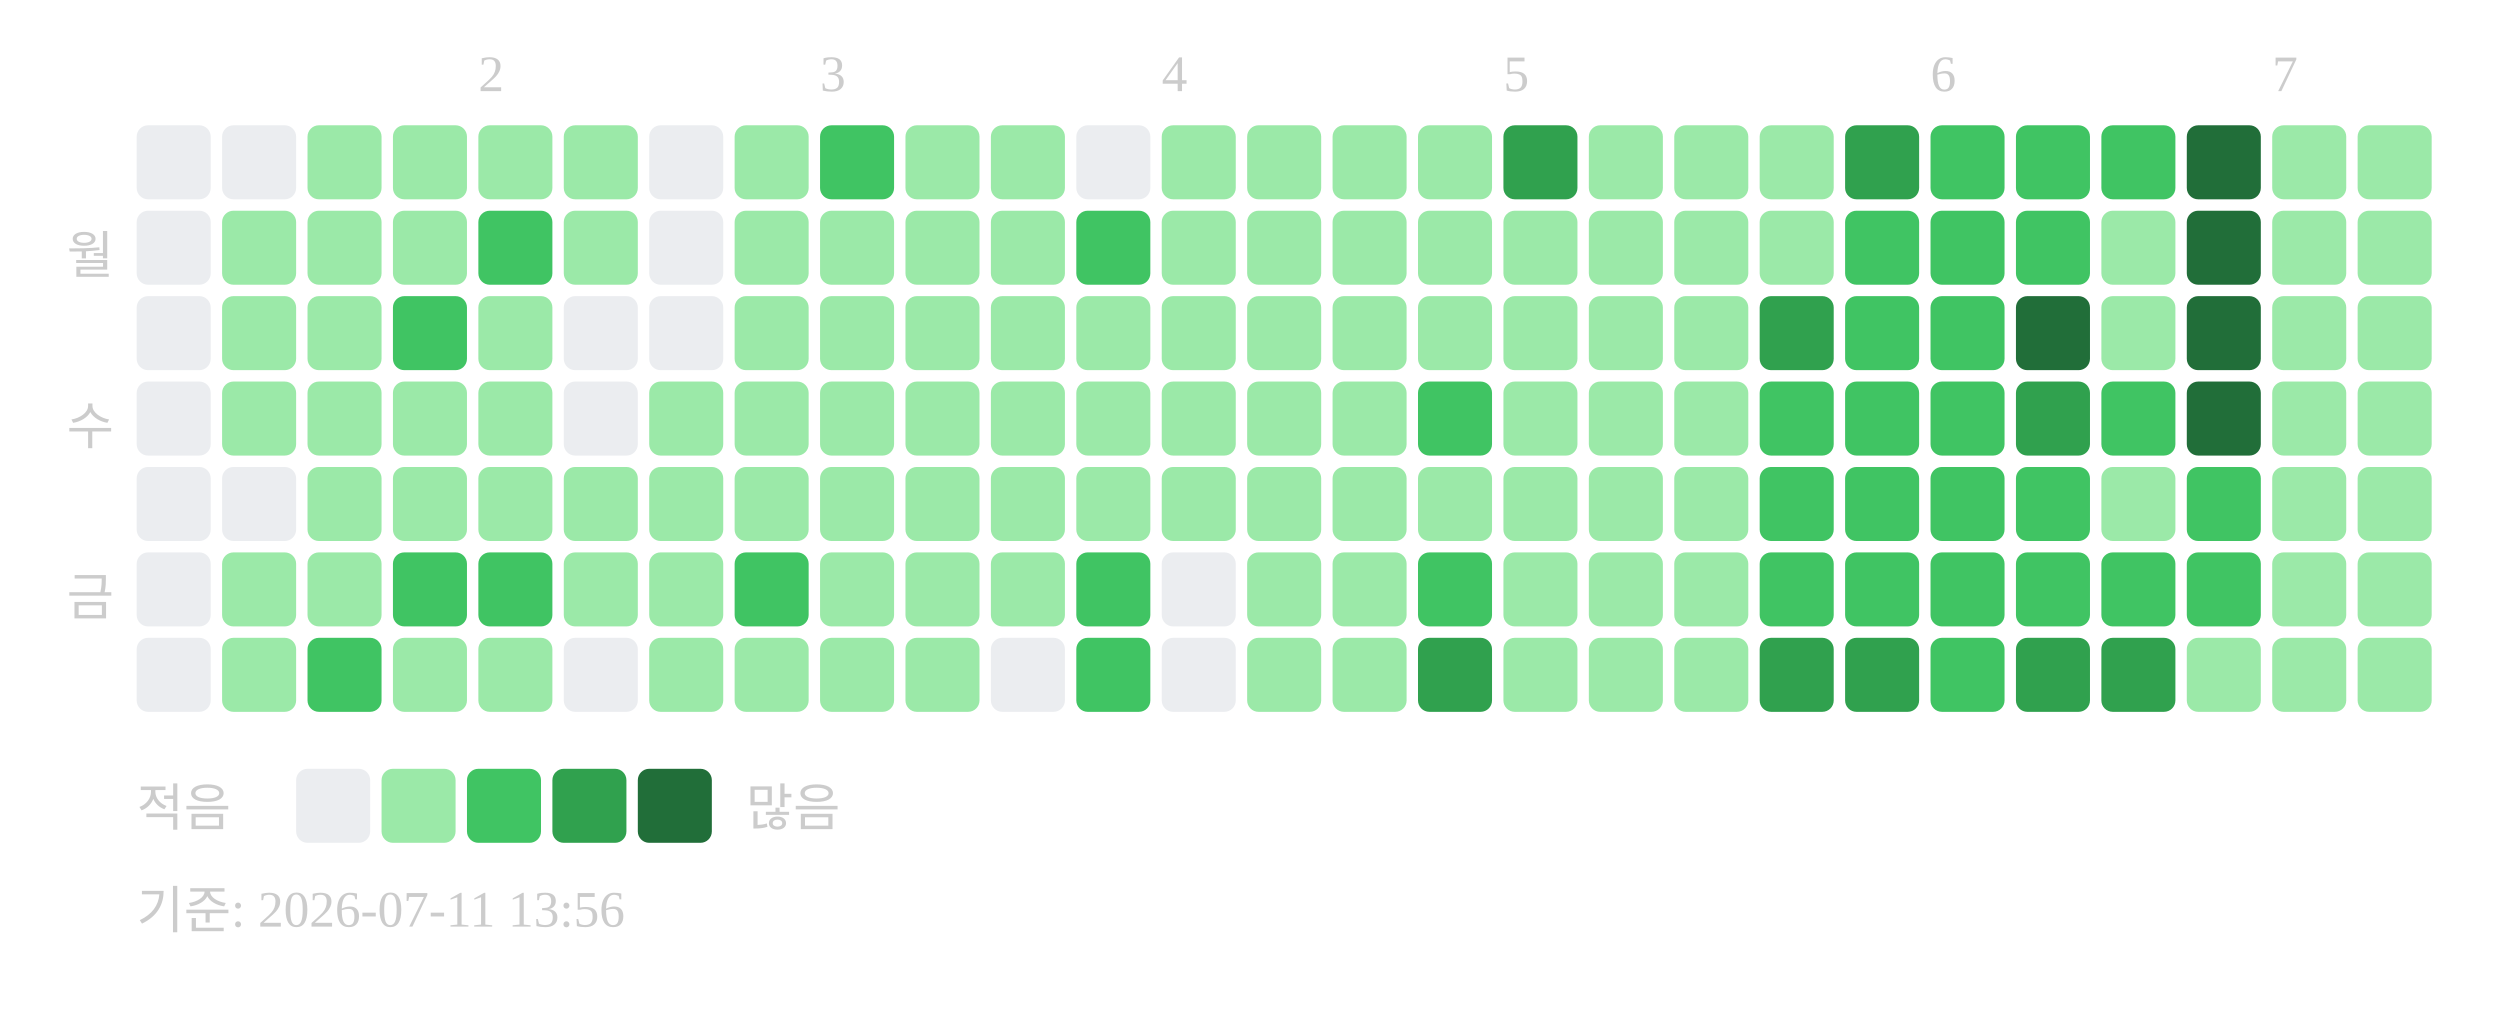
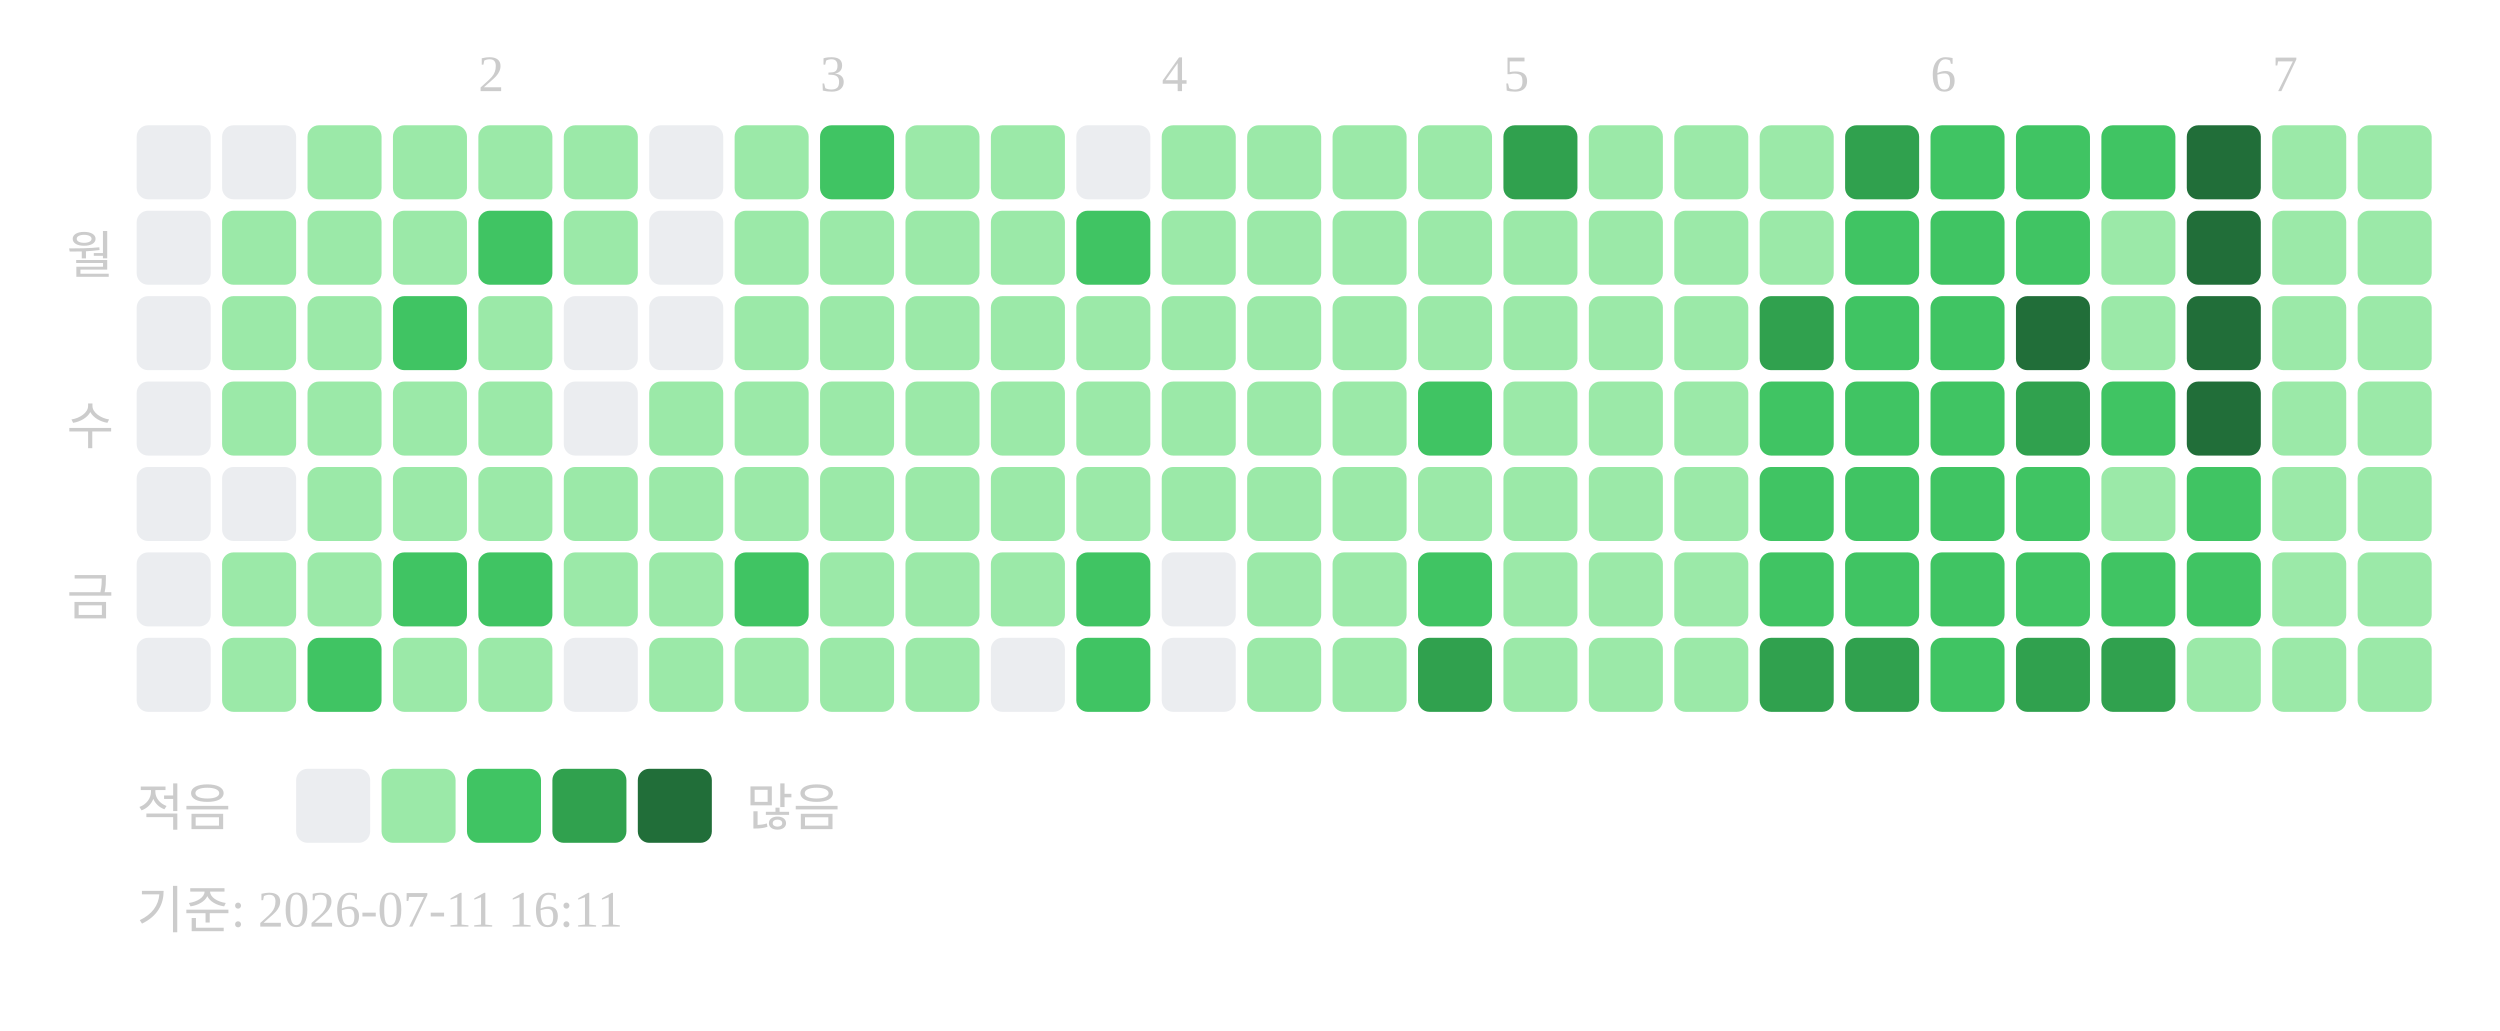
<svg xmlns="http://www.w3.org/2000/svg" width="439" height="181">
  <text x="84" y="16" font-size="9" fill="#cccccc">2</text>
  <text x="144" y="16" font-size="9" fill="#cccccc">3</text>
  <text x="204" y="16" font-size="9" fill="#cccccc">4</text>
  <text x="264" y="16" font-size="9" fill="#cccccc">5</text>
  <text x="339" y="16" font-size="9" fill="#cccccc">6</text>
  <text x="399" y="16" font-size="9" fill="#cccccc">7</text>
  <text x="20" y="48" text-anchor="end" font-size="9" fill="#cccccc">월</text>
  <text x="20" y="78" text-anchor="end" font-size="9" fill="#cccccc">수</text>
  <text x="20" y="108" text-anchor="end" font-size="9" fill="#cccccc">금</text>
  <rect x="24" y="22" width="13" height="13" rx="2" fill="#ebedf0" />
  <rect x="24" y="37" width="13" height="13" rx="2" fill="#ebedf0" />
  <rect x="24" y="52" width="13" height="13" rx="2" fill="#ebedf0" />
  <rect x="24" y="67" width="13" height="13" rx="2" fill="#ebedf0" />
  <rect x="24" y="82" width="13" height="13" rx="2" fill="#ebedf0" />
  <rect x="24" y="97" width="13" height="13" rx="2" fill="#ebedf0" />
  <rect x="24" y="112" width="13" height="13" rx="2" fill="#ebedf0" />
  <rect x="39" y="22" width="13" height="13" rx="2" fill="#ebedf0" />
  <rect x="39" y="37" width="13" height="13" rx="2" fill="#9be9a8" />
  <rect x="39" y="52" width="13" height="13" rx="2" fill="#9be9a8" />
  <rect x="39" y="67" width="13" height="13" rx="2" fill="#9be9a8" />
  <rect x="39" y="82" width="13" height="13" rx="2" fill="#ebedf0" />
  <rect x="39" y="97" width="13" height="13" rx="2" fill="#9be9a8" />
  <rect x="39" y="112" width="13" height="13" rx="2" fill="#9be9a8" />
  <rect x="54" y="22" width="13" height="13" rx="2" fill="#9be9a8" />
  <rect x="54" y="37" width="13" height="13" rx="2" fill="#9be9a8" />
  <rect x="54" y="52" width="13" height="13" rx="2" fill="#9be9a8" />
  <rect x="54" y="67" width="13" height="13" rx="2" fill="#9be9a8" />
  <rect x="54" y="82" width="13" height="13" rx="2" fill="#9be9a8" />
  <rect x="54" y="97" width="13" height="13" rx="2" fill="#9be9a8" />
  <rect x="54" y="112" width="13" height="13" rx="2" fill="#40c463" />
  <rect x="69" y="22" width="13" height="13" rx="2" fill="#9be9a8" />
  <rect x="69" y="37" width="13" height="13" rx="2" fill="#9be9a8" />
  <rect x="69" y="52" width="13" height="13" rx="2" fill="#40c463" />
  <rect x="69" y="67" width="13" height="13" rx="2" fill="#9be9a8" />
  <rect x="69" y="82" width="13" height="13" rx="2" fill="#9be9a8" />
  <rect x="69" y="97" width="13" height="13" rx="2" fill="#40c463" />
  <rect x="69" y="112" width="13" height="13" rx="2" fill="#9be9a8" />
  <rect x="84" y="22" width="13" height="13" rx="2" fill="#9be9a8" />
  <rect x="84" y="37" width="13" height="13" rx="2" fill="#40c463" />
  <rect x="84" y="52" width="13" height="13" rx="2" fill="#9be9a8" />
  <rect x="84" y="67" width="13" height="13" rx="2" fill="#9be9a8" />
  <rect x="84" y="82" width="13" height="13" rx="2" fill="#9be9a8" />
  <rect x="84" y="97" width="13" height="13" rx="2" fill="#40c463" />
  <rect x="84" y="112" width="13" height="13" rx="2" fill="#9be9a8" />
  <rect x="99" y="22" width="13" height="13" rx="2" fill="#9be9a8" />
  <rect x="99" y="37" width="13" height="13" rx="2" fill="#9be9a8" />
  <rect x="99" y="52" width="13" height="13" rx="2" fill="#ebedf0" />
  <rect x="99" y="67" width="13" height="13" rx="2" fill="#ebedf0" />
  <rect x="99" y="82" width="13" height="13" rx="2" fill="#9be9a8" />
  <rect x="99" y="97" width="13" height="13" rx="2" fill="#9be9a8" />
  <rect x="99" y="112" width="13" height="13" rx="2" fill="#ebedf0" />
  <rect x="114" y="22" width="13" height="13" rx="2" fill="#ebedf0" />
  <rect x="114" y="37" width="13" height="13" rx="2" fill="#ebedf0" />
  <rect x="114" y="52" width="13" height="13" rx="2" fill="#ebedf0" />
  <rect x="114" y="67" width="13" height="13" rx="2" fill="#9be9a8" />
  <rect x="114" y="82" width="13" height="13" rx="2" fill="#9be9a8" />
  <rect x="114" y="97" width="13" height="13" rx="2" fill="#9be9a8" />
  <rect x="114" y="112" width="13" height="13" rx="2" fill="#9be9a8" />
  <rect x="129" y="22" width="13" height="13" rx="2" fill="#9be9a8" />
  <rect x="129" y="37" width="13" height="13" rx="2" fill="#9be9a8" />
  <rect x="129" y="52" width="13" height="13" rx="2" fill="#9be9a8" />
  <rect x="129" y="67" width="13" height="13" rx="2" fill="#9be9a8" />
  <rect x="129" y="82" width="13" height="13" rx="2" fill="#9be9a8" />
  <rect x="129" y="97" width="13" height="13" rx="2" fill="#40c463" />
  <rect x="129" y="112" width="13" height="13" rx="2" fill="#9be9a8" />
  <rect x="144" y="22" width="13" height="13" rx="2" fill="#40c463" />
  <rect x="144" y="37" width="13" height="13" rx="2" fill="#9be9a8" />
  <rect x="144" y="52" width="13" height="13" rx="2" fill="#9be9a8" />
  <rect x="144" y="67" width="13" height="13" rx="2" fill="#9be9a8" />
  <rect x="144" y="82" width="13" height="13" rx="2" fill="#9be9a8" />
  <rect x="144" y="97" width="13" height="13" rx="2" fill="#9be9a8" />
  <rect x="144" y="112" width="13" height="13" rx="2" fill="#9be9a8" />
  <rect x="159" y="22" width="13" height="13" rx="2" fill="#9be9a8" />
  <rect x="159" y="37" width="13" height="13" rx="2" fill="#9be9a8" />
  <rect x="159" y="52" width="13" height="13" rx="2" fill="#9be9a8" />
  <rect x="159" y="67" width="13" height="13" rx="2" fill="#9be9a8" />
  <rect x="159" y="82" width="13" height="13" rx="2" fill="#9be9a8" />
  <rect x="159" y="97" width="13" height="13" rx="2" fill="#9be9a8" />
  <rect x="159" y="112" width="13" height="13" rx="2" fill="#9be9a8" />
  <rect x="174" y="22" width="13" height="13" rx="2" fill="#9be9a8" />
  <rect x="174" y="37" width="13" height="13" rx="2" fill="#9be9a8" />
  <rect x="174" y="52" width="13" height="13" rx="2" fill="#9be9a8" />
  <rect x="174" y="67" width="13" height="13" rx="2" fill="#9be9a8" />
  <rect x="174" y="82" width="13" height="13" rx="2" fill="#9be9a8" />
  <rect x="174" y="97" width="13" height="13" rx="2" fill="#9be9a8" />
  <rect x="174" y="112" width="13" height="13" rx="2" fill="#ebedf0" />
  <rect x="189" y="22" width="13" height="13" rx="2" fill="#ebedf0" />
  <rect x="189" y="37" width="13" height="13" rx="2" fill="#40c463" />
  <rect x="189" y="52" width="13" height="13" rx="2" fill="#9be9a8" />
  <rect x="189" y="67" width="13" height="13" rx="2" fill="#9be9a8" />
  <rect x="189" y="82" width="13" height="13" rx="2" fill="#9be9a8" />
  <rect x="189" y="97" width="13" height="13" rx="2" fill="#40c463" />
  <rect x="189" y="112" width="13" height="13" rx="2" fill="#40c463" />
  <rect x="204" y="22" width="13" height="13" rx="2" fill="#9be9a8" />
  <rect x="204" y="37" width="13" height="13" rx="2" fill="#9be9a8" />
  <rect x="204" y="52" width="13" height="13" rx="2" fill="#9be9a8" />
  <rect x="204" y="67" width="13" height="13" rx="2" fill="#9be9a8" />
  <rect x="204" y="82" width="13" height="13" rx="2" fill="#9be9a8" />
  <rect x="204" y="97" width="13" height="13" rx="2" fill="#ebedf0" />
  <rect x="204" y="112" width="13" height="13" rx="2" fill="#ebedf0" />
  <rect x="219" y="22" width="13" height="13" rx="2" fill="#9be9a8" />
  <rect x="219" y="37" width="13" height="13" rx="2" fill="#9be9a8" />
  <rect x="219" y="52" width="13" height="13" rx="2" fill="#9be9a8" />
  <rect x="219" y="67" width="13" height="13" rx="2" fill="#9be9a8" />
  <rect x="219" y="82" width="13" height="13" rx="2" fill="#9be9a8" />
  <rect x="219" y="97" width="13" height="13" rx="2" fill="#9be9a8" />
  <rect x="219" y="112" width="13" height="13" rx="2" fill="#9be9a8" />
  <rect x="234" y="22" width="13" height="13" rx="2" fill="#9be9a8" />
  <rect x="234" y="37" width="13" height="13" rx="2" fill="#9be9a8" />
  <rect x="234" y="52" width="13" height="13" rx="2" fill="#9be9a8" />
  <rect x="234" y="67" width="13" height="13" rx="2" fill="#9be9a8" />
  <rect x="234" y="82" width="13" height="13" rx="2" fill="#9be9a8" />
  <rect x="234" y="97" width="13" height="13" rx="2" fill="#9be9a8" />
  <rect x="234" y="112" width="13" height="13" rx="2" fill="#9be9a8" />
  <rect x="249" y="22" width="13" height="13" rx="2" fill="#9be9a8" />
  <rect x="249" y="37" width="13" height="13" rx="2" fill="#9be9a8" />
  <rect x="249" y="52" width="13" height="13" rx="2" fill="#9be9a8" />
  <rect x="249" y="67" width="13" height="13" rx="2" fill="#40c463" />
  <rect x="249" y="82" width="13" height="13" rx="2" fill="#9be9a8" />
  <rect x="249" y="97" width="13" height="13" rx="2" fill="#40c463" />
  <rect x="249" y="112" width="13" height="13" rx="2" fill="#30a14e" />
  <rect x="264" y="22" width="13" height="13" rx="2" fill="#30a14e" />
  <rect x="264" y="37" width="13" height="13" rx="2" fill="#9be9a8" />
  <rect x="264" y="52" width="13" height="13" rx="2" fill="#9be9a8" />
  <rect x="264" y="67" width="13" height="13" rx="2" fill="#9be9a8" />
  <rect x="264" y="82" width="13" height="13" rx="2" fill="#9be9a8" />
  <rect x="264" y="97" width="13" height="13" rx="2" fill="#9be9a8" />
  <rect x="264" y="112" width="13" height="13" rx="2" fill="#9be9a8" />
  <rect x="279" y="22" width="13" height="13" rx="2" fill="#9be9a8" />
  <rect x="279" y="37" width="13" height="13" rx="2" fill="#9be9a8" />
  <rect x="279" y="52" width="13" height="13" rx="2" fill="#9be9a8" />
  <rect x="279" y="67" width="13" height="13" rx="2" fill="#9be9a8" />
  <rect x="279" y="82" width="13" height="13" rx="2" fill="#9be9a8" />
  <rect x="279" y="97" width="13" height="13" rx="2" fill="#9be9a8" />
  <rect x="279" y="112" width="13" height="13" rx="2" fill="#9be9a8" />
  <rect x="294" y="22" width="13" height="13" rx="2" fill="#9be9a8" />
  <rect x="294" y="37" width="13" height="13" rx="2" fill="#9be9a8" />
  <rect x="294" y="52" width="13" height="13" rx="2" fill="#9be9a8" />
  <rect x="294" y="67" width="13" height="13" rx="2" fill="#9be9a8" />
  <rect x="294" y="82" width="13" height="13" rx="2" fill="#9be9a8" />
  <rect x="294" y="97" width="13" height="13" rx="2" fill="#9be9a8" />
  <rect x="294" y="112" width="13" height="13" rx="2" fill="#9be9a8" />
  <rect x="309" y="22" width="13" height="13" rx="2" fill="#9be9a8" />
  <rect x="309" y="37" width="13" height="13" rx="2" fill="#9be9a8" />
  <rect x="309" y="52" width="13" height="13" rx="2" fill="#30a14e" />
  <rect x="309" y="67" width="13" height="13" rx="2" fill="#40c463" />
  <rect x="309" y="82" width="13" height="13" rx="2" fill="#40c463" />
  <rect x="309" y="97" width="13" height="13" rx="2" fill="#40c463" />
  <rect x="309" y="112" width="13" height="13" rx="2" fill="#30a14e" />
  <rect x="324" y="22" width="13" height="13" rx="2" fill="#30a14e" />
  <rect x="324" y="37" width="13" height="13" rx="2" fill="#40c463" />
  <rect x="324" y="52" width="13" height="13" rx="2" fill="#40c463" />
  <rect x="324" y="67" width="13" height="13" rx="2" fill="#40c463" />
  <rect x="324" y="82" width="13" height="13" rx="2" fill="#40c463" />
  <rect x="324" y="97" width="13" height="13" rx="2" fill="#40c463" />
  <rect x="324" y="112" width="13" height="13" rx="2" fill="#30a14e" />
  <rect x="339" y="22" width="13" height="13" rx="2" fill="#40c463" />
  <rect x="339" y="37" width="13" height="13" rx="2" fill="#40c463" />
  <rect x="339" y="52" width="13" height="13" rx="2" fill="#40c463" />
  <rect x="339" y="67" width="13" height="13" rx="2" fill="#40c463" />
  <rect x="339" y="82" width="13" height="13" rx="2" fill="#40c463" />
  <rect x="339" y="97" width="13" height="13" rx="2" fill="#40c463" />
  <rect x="339" y="112" width="13" height="13" rx="2" fill="#40c463" />
  <rect x="354" y="22" width="13" height="13" rx="2" fill="#40c463" />
  <rect x="354" y="37" width="13" height="13" rx="2" fill="#40c463" />
  <rect x="354" y="52" width="13" height="13" rx="2" fill="#216e39" />
  <rect x="354" y="67" width="13" height="13" rx="2" fill="#30a14e" />
  <rect x="354" y="82" width="13" height="13" rx="2" fill="#40c463" />
  <rect x="354" y="97" width="13" height="13" rx="2" fill="#40c463" />
  <rect x="354" y="112" width="13" height="13" rx="2" fill="#30a14e" />
  <rect x="369" y="22" width="13" height="13" rx="2" fill="#40c463" />
  <rect x="369" y="37" width="13" height="13" rx="2" fill="#9be9a8" />
  <rect x="369" y="52" width="13" height="13" rx="2" fill="#9be9a8" />
  <rect x="369" y="67" width="13" height="13" rx="2" fill="#40c463" />
  <rect x="369" y="82" width="13" height="13" rx="2" fill="#9be9a8" />
  <rect x="369" y="97" width="13" height="13" rx="2" fill="#40c463" />
  <rect x="369" y="112" width="13" height="13" rx="2" fill="#30a14e" />
  <rect x="384" y="22" width="13" height="13" rx="2" fill="#216e39" />
  <rect x="384" y="37" width="13" height="13" rx="2" fill="#216e39" />
  <rect x="384" y="52" width="13" height="13" rx="2" fill="#216e39" />
  <rect x="384" y="67" width="13" height="13" rx="2" fill="#216e39" />
  <rect x="384" y="82" width="13" height="13" rx="2" fill="#40c463" />
  <rect x="384" y="97" width="13" height="13" rx="2" fill="#40c463" />
  <rect x="384" y="112" width="13" height="13" rx="2" fill="#9be9a8" />
  <rect x="399" y="22" width="13" height="13" rx="2" fill="#9be9a8" />
  <rect x="399" y="37" width="13" height="13" rx="2" fill="#9be9a8" />
  <rect x="399" y="52" width="13" height="13" rx="2" fill="#9be9a8" />
  <rect x="399" y="67" width="13" height="13" rx="2" fill="#9be9a8" />
  <rect x="399" y="82" width="13" height="13" rx="2" fill="#9be9a8" />
  <rect x="399" y="97" width="13" height="13" rx="2" fill="#9be9a8" />
  <rect x="399" y="112" width="13" height="13" rx="2" fill="#9be9a8" />
  <rect x="414" y="22" width="13" height="13" rx="2" fill="#9be9a8" />
  <rect x="414" y="37" width="13" height="13" rx="2" fill="#9be9a8" />
  <rect x="414" y="52" width="13" height="13" rx="2" fill="#9be9a8" />
  <rect x="414" y="67" width="13" height="13" rx="2" fill="#9be9a8" />
  <rect x="414" y="82" width="13" height="13" rx="2" fill="#9be9a8" />
  <rect x="414" y="97" width="13" height="13" rx="2" fill="#9be9a8" />
  <rect x="414" y="112" width="13" height="13" rx="2" fill="#9be9a8" />
  <text x="24" y="145" font-size="9" fill="#cccccc">적음</text>
  <rect x="52" y="135" width="13" height="13" rx="2" fill="#ebedf0" />
  <rect x="67" y="135" width="13" height="13" rx="2" fill="#9be9a8" />
  <rect x="82" y="135" width="13" height="13" rx="2" fill="#40c463" />
  <rect x="97" y="135" width="13" height="13" rx="2" fill="#30a14e" />
  <rect x="112" y="135" width="13" height="13" rx="2" fill="#216e39" />
  <text x="131" y="145" font-size="9" fill="#cccccc">많음</text>
-   <text x="24" y="163" font-size="9" fill="#cccccc">기준: 2026-07-11 13:56</text>
+   <text x="24" y="163" font-size="9" fill="#cccccc">기준: 2026-07-11 16:11</text>
</svg>
